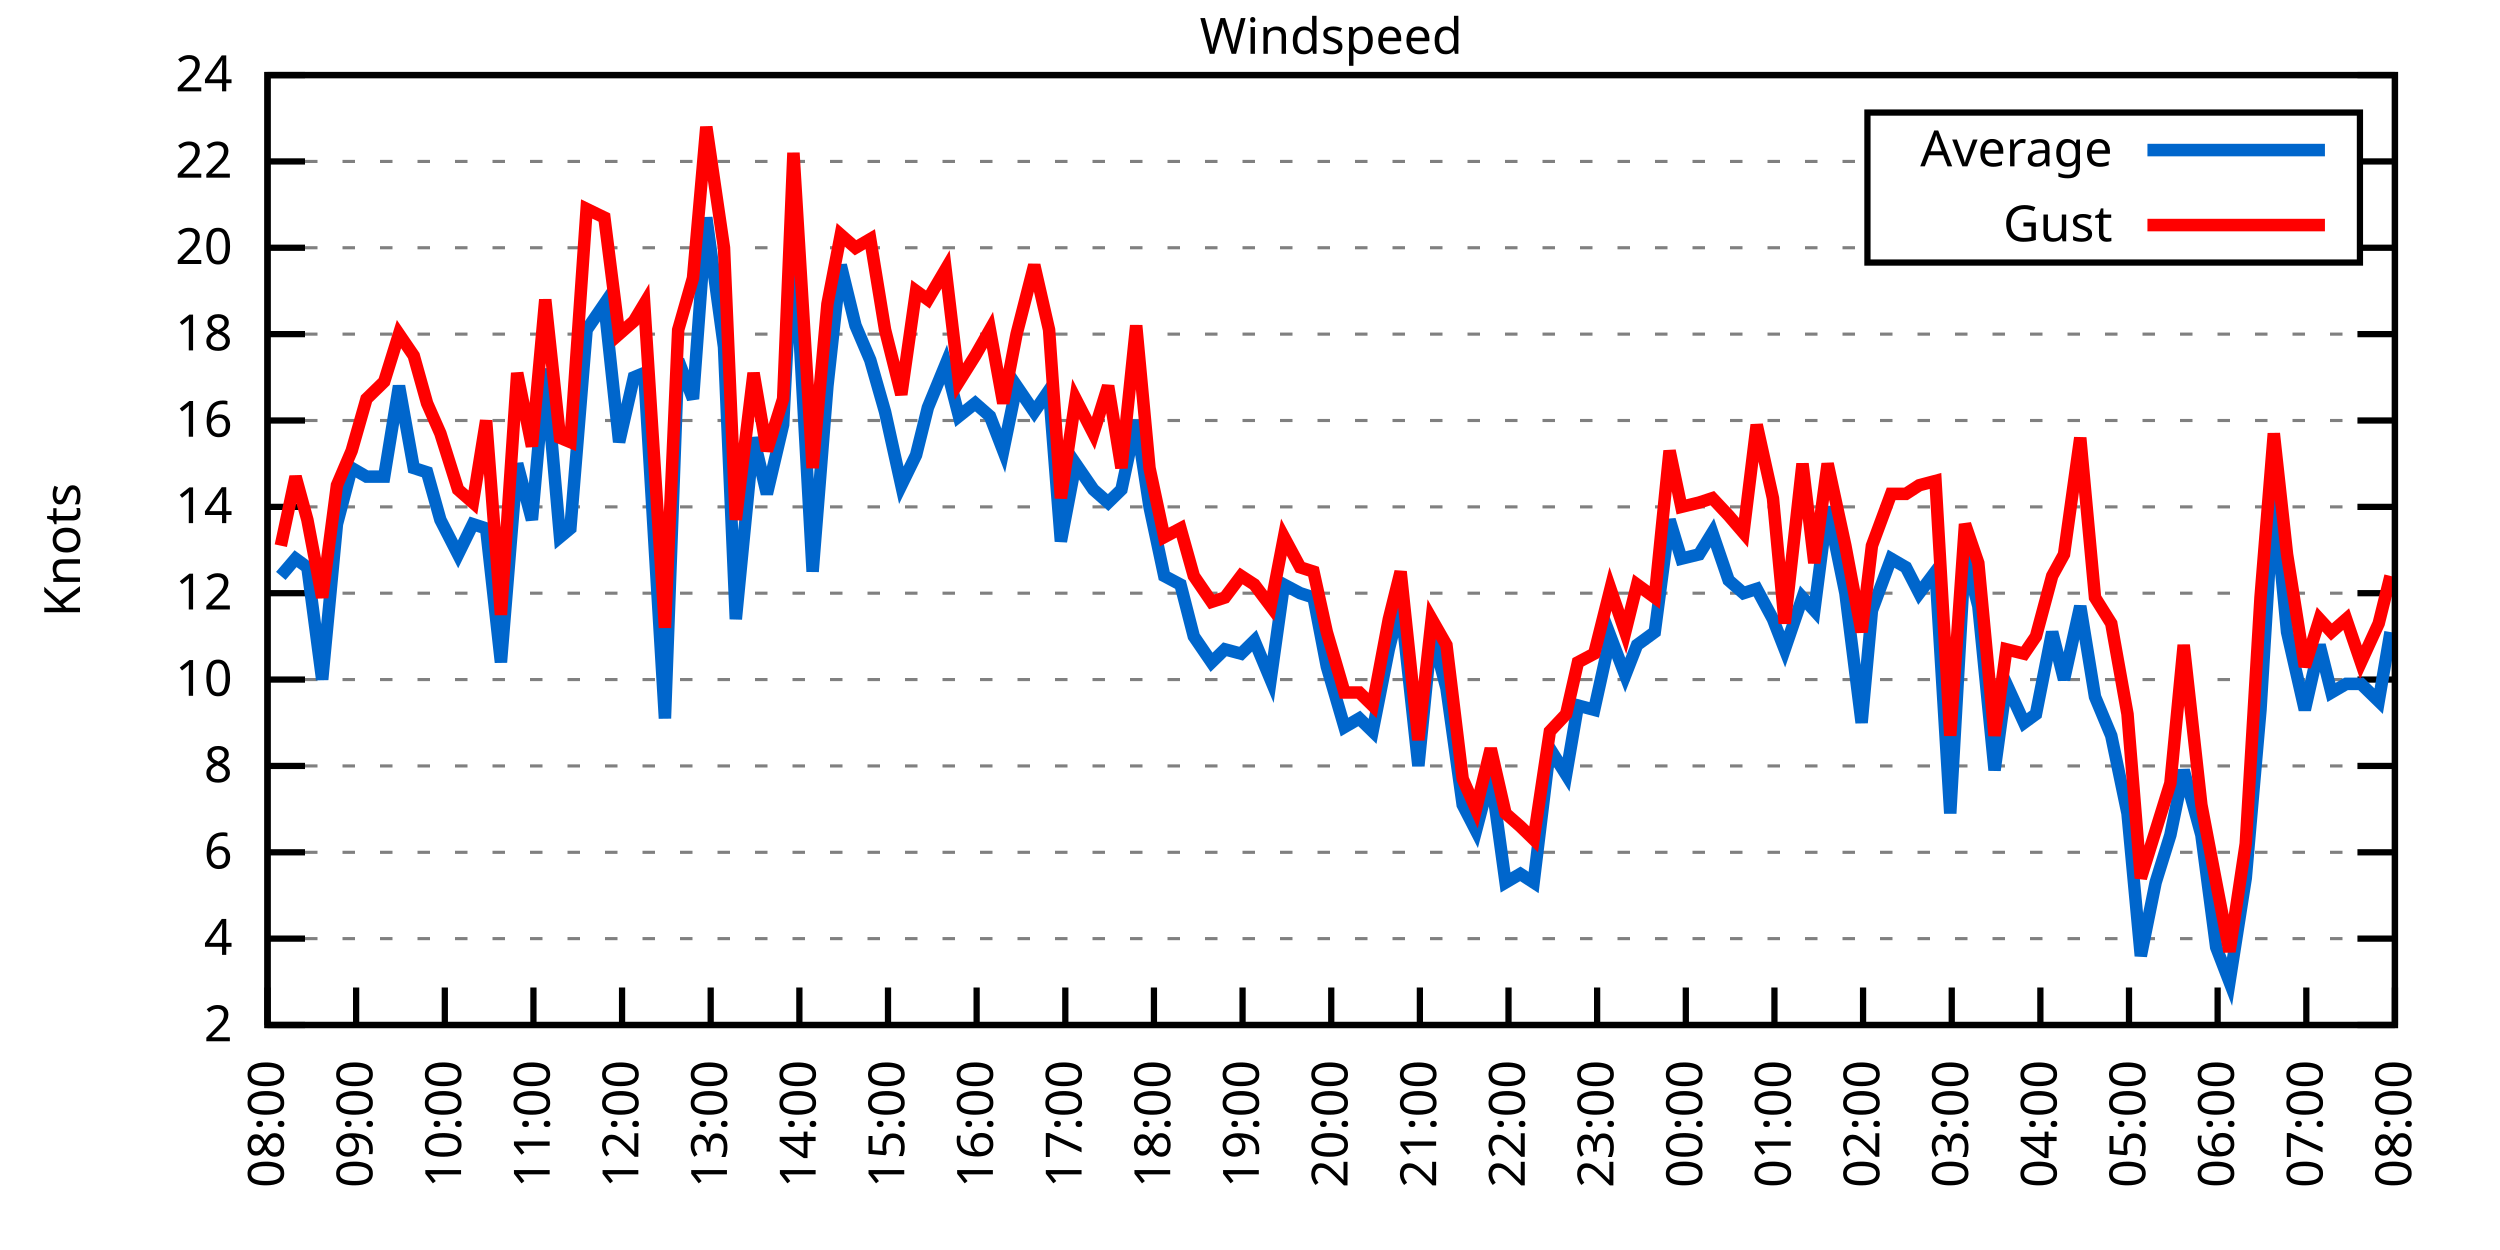
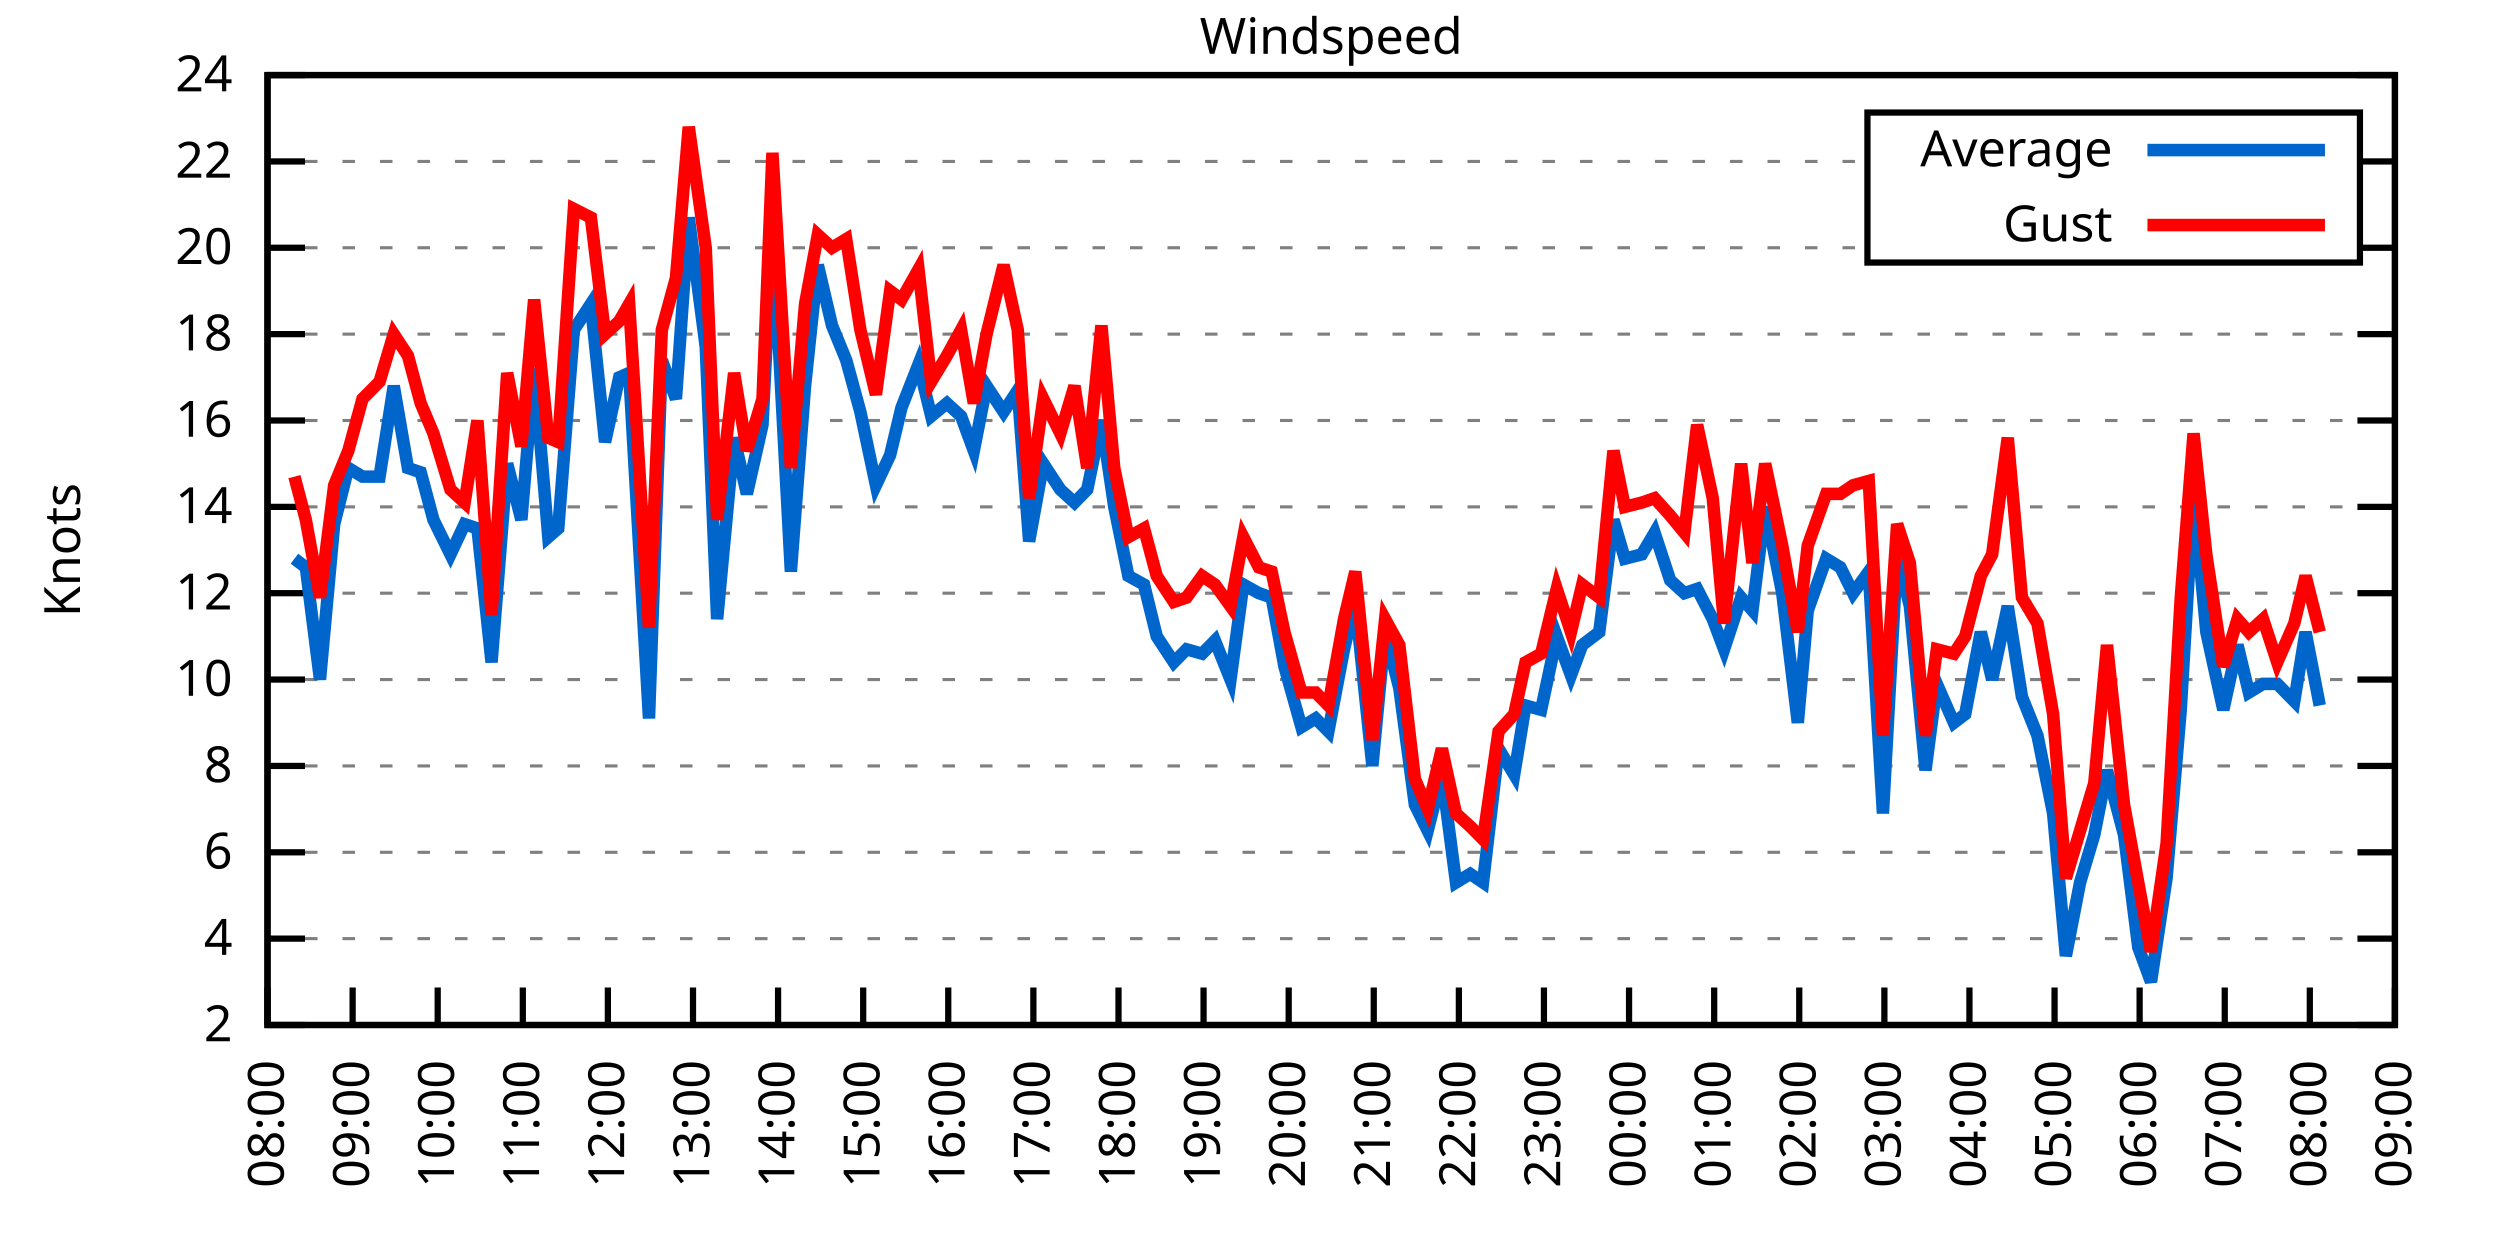
<svg xmlns="http://www.w3.org/2000/svg" xmlns:xlink="http://www.w3.org/1999/xlink" width="400" height="200" viewBox="0 0 400 200">
  <g id="gnuplot_canvas">
    <rect x="0" y="0" width="400" height="200" fill="none" />
    <defs>
      <circle id="gpDot" r="0.5" stroke-width="0.5" stroke="currentColor" />
      <path id="gpPt0" stroke-width="0.333" stroke="currentColor" d="M-1,0 h2 M0,-1 v2" />
      <path id="gpPt1" stroke-width="0.333" stroke="currentColor" d="M-1,-1 L1,1 M1,-1 L-1,1" />
      <path id="gpPt2" stroke-width="0.333" stroke="currentColor" d="M-1,0 L1,0 M0,-1 L0,1 M-1,-1 L1,1 M-1,1 L1,-1" />
      <rect id="gpPt3" stroke-width="0.333" stroke="currentColor" x="-1" y="-1" width="2" height="2" />
      <rect id="gpPt4" stroke-width="0.333" stroke="currentColor" fill="currentColor" x="-1" y="-1" width="2" height="2" />
      <circle id="gpPt5" stroke-width="0.333" stroke="currentColor" cx="0" cy="0" r="1" />
      <use xlink:href="#gpPt5" id="gpPt6" fill="currentColor" stroke="none" />
      <path id="gpPt7" stroke-width="0.333" stroke="currentColor" d="M0,-1.33 L-1.33,0.67 L1.33,0.67 z" />
      <use xlink:href="#gpPt7" id="gpPt8" fill="currentColor" stroke="none" />
      <use xlink:href="#gpPt7" id="gpPt9" stroke="currentColor" transform="rotate(180)" />
      <use xlink:href="#gpPt9" id="gpPt10" fill="currentColor" stroke="none" />
      <use xlink:href="#gpPt3" id="gpPt11" stroke="currentColor" transform="rotate(45)" />
      <use xlink:href="#gpPt11" id="gpPt12" fill="currentColor" stroke="none" />
      <path id="gpPt13" stroke-width="0.333" stroke="currentColor" d="M0,1.330 L1.265,0.411 L0.782,-1.067 L-0.782,-1.076 L-1.265,0.411 z" />
      <use xlink:href="#gpPt13" id="gpPt14" fill="currentColor" stroke="none" />
      <filter id="textbox" filterUnits="objectBoundingBox" x="0" y="0" height="1" width="1">
        <feFlood flood-color="white" flood-opacity="1" result="bgnd" />
        <feComposite in="SourceGraphic" in2="bgnd" operator="atop" />
      </filter>
      <filter id="greybox" filterUnits="objectBoundingBox" x="0" y="0" height="1" width="1">
        <feFlood flood-color="lightgrey" flood-opacity="1" result="grey" />
        <feComposite in="SourceGraphic" in2="grey" operator="atop" />
      </filter>
    </defs>
    <g fill="none" color="white" stroke="currentColor" stroke-width="1.00" stroke-linecap="butt" stroke-linejoin="miter">
</g>
    <g fill="none" color="black" stroke="currentColor" stroke-width="1.00" stroke-linecap="butt" stroke-linejoin="miter">
      <g stroke="none" shape-rendering="crispEdges">
        <polygon fill="rgb(255, 255, 255)" points="42.80,164.00 383.18,164.00 383.18,12.02 42.80,12.02 " />
      </g>
    </g>
    <g fill="none" color="black" stroke="currentColor" stroke-width="1.00" stroke-linecap="butt" stroke-linejoin="miter">
</g>
    <g fill="none" color="black" stroke="black" stroke-width="0.50" stroke-linecap="butt" stroke-linejoin="miter">
</g>
    <g fill="none" color="gray" stroke="currentColor" stroke-width="0.50" stroke-linecap="butt" stroke-linejoin="miter">
      <path stroke="gray" stroke-dasharray="2,4" class="gridline" d="M42.80,164.00 L383.19,164.00  " />
    </g>
    <g fill="none" color="gray" stroke="gray" stroke-width="1.00" stroke-linecap="butt" stroke-linejoin="miter">
</g>
    <g fill="none" color="black" stroke="currentColor" stroke-width="1.00" stroke-linecap="butt" stroke-linejoin="miter">
      <path stroke="black" d="M42.80,164.00 L48.80,164.00 M383.19,164.00 L377.19,164.00  " />
      <g transform="translate(37.20,166.60)" stroke="none" fill="black" font-family="Sans" font-size="8.00" text-anchor="end">
        <text>
          <tspan font-family="Sans"> 2</tspan>
        </text>
      </g>
    </g>
    <g fill="none" color="black" stroke="currentColor" stroke-width="1.00" stroke-linecap="butt" stroke-linejoin="miter">
</g>
    <g fill="none" color="black" stroke="black" stroke-width="0.50" stroke-linecap="butt" stroke-linejoin="miter">
</g>
    <g fill="none" color="gray" stroke="currentColor" stroke-width="0.50" stroke-linecap="butt" stroke-linejoin="miter">
      <path stroke="gray" stroke-dasharray="2,4" class="gridline" d="M42.80,150.18 L383.19,150.18  " />
    </g>
    <g fill="none" color="gray" stroke="gray" stroke-width="1.00" stroke-linecap="butt" stroke-linejoin="miter">
</g>
    <g fill="none" color="black" stroke="currentColor" stroke-width="1.00" stroke-linecap="butt" stroke-linejoin="miter">
      <path stroke="black" d="M42.80,150.18 L48.80,150.18 M383.19,150.18 L377.19,150.18  " />
      <g transform="translate(37.20,152.78)" stroke="none" fill="black" font-family="Sans" font-size="8.00" text-anchor="end">
        <text>
          <tspan font-family="Sans"> 4</tspan>
        </text>
      </g>
    </g>
    <g fill="none" color="black" stroke="currentColor" stroke-width="1.00" stroke-linecap="butt" stroke-linejoin="miter">
</g>
    <g fill="none" color="black" stroke="black" stroke-width="0.50" stroke-linecap="butt" stroke-linejoin="miter">
</g>
    <g fill="none" color="gray" stroke="currentColor" stroke-width="0.50" stroke-linecap="butt" stroke-linejoin="miter">
      <path stroke="gray" stroke-dasharray="2,4" class="gridline" d="M42.80,136.37 L383.19,136.37  " />
    </g>
    <g fill="none" color="gray" stroke="gray" stroke-width="1.00" stroke-linecap="butt" stroke-linejoin="miter">
</g>
    <g fill="none" color="black" stroke="currentColor" stroke-width="1.00" stroke-linecap="butt" stroke-linejoin="miter">
      <path stroke="black" d="M42.80,136.37 L48.80,136.37 M383.19,136.37 L377.19,136.37  " />
      <g transform="translate(37.20,138.97)" stroke="none" fill="black" font-family="Sans" font-size="8.00" text-anchor="end">
        <text>
          <tspan font-family="Sans"> 6</tspan>
        </text>
      </g>
    </g>
    <g fill="none" color="black" stroke="currentColor" stroke-width="1.00" stroke-linecap="butt" stroke-linejoin="miter">
</g>
    <g fill="none" color="black" stroke="black" stroke-width="0.50" stroke-linecap="butt" stroke-linejoin="miter">
</g>
    <g fill="none" color="gray" stroke="currentColor" stroke-width="0.50" stroke-linecap="butt" stroke-linejoin="miter">
      <path stroke="gray" stroke-dasharray="2,4" class="gridline" d="M42.80,122.55 L383.19,122.55  " />
    </g>
    <g fill="none" color="gray" stroke="gray" stroke-width="1.00" stroke-linecap="butt" stroke-linejoin="miter">
</g>
    <g fill="none" color="black" stroke="currentColor" stroke-width="1.00" stroke-linecap="butt" stroke-linejoin="miter">
      <path stroke="black" d="M42.80,122.55 L48.80,122.55 M383.19,122.55 L377.19,122.55  " />
      <g transform="translate(37.20,125.15)" stroke="none" fill="black" font-family="Sans" font-size="8.00" text-anchor="end">
        <text>
          <tspan font-family="Sans"> 8</tspan>
        </text>
      </g>
    </g>
    <g fill="none" color="black" stroke="currentColor" stroke-width="1.00" stroke-linecap="butt" stroke-linejoin="miter">
</g>
    <g fill="none" color="black" stroke="black" stroke-width="0.50" stroke-linecap="butt" stroke-linejoin="miter">
</g>
    <g fill="none" color="gray" stroke="currentColor" stroke-width="0.50" stroke-linecap="butt" stroke-linejoin="miter">
      <path stroke="gray" stroke-dasharray="2,4" class="gridline" d="M42.80,108.73 L383.19,108.73  " />
    </g>
    <g fill="none" color="gray" stroke="gray" stroke-width="1.00" stroke-linecap="butt" stroke-linejoin="miter">
</g>
    <g fill="none" color="black" stroke="currentColor" stroke-width="1.00" stroke-linecap="butt" stroke-linejoin="miter">
      <path stroke="black" d="M42.80,108.73 L48.80,108.73 M383.19,108.73 L377.19,108.73  " />
      <g transform="translate(37.20,111.33)" stroke="none" fill="black" font-family="Sans" font-size="8.00" text-anchor="end">
        <text>
          <tspan font-family="Sans"> 10</tspan>
        </text>
      </g>
    </g>
    <g fill="none" color="black" stroke="currentColor" stroke-width="1.00" stroke-linecap="butt" stroke-linejoin="miter">
</g>
    <g fill="none" color="black" stroke="black" stroke-width="0.50" stroke-linecap="butt" stroke-linejoin="miter">
</g>
    <g fill="none" color="gray" stroke="currentColor" stroke-width="0.50" stroke-linecap="butt" stroke-linejoin="miter">
      <path stroke="gray" stroke-dasharray="2,4" class="gridline" d="M42.80,94.91 L383.19,94.91  " />
    </g>
    <g fill="none" color="gray" stroke="gray" stroke-width="1.00" stroke-linecap="butt" stroke-linejoin="miter">
</g>
    <g fill="none" color="black" stroke="currentColor" stroke-width="1.00" stroke-linecap="butt" stroke-linejoin="miter">
      <path stroke="black" d="M42.80,94.91 L48.80,94.91 M383.19,94.91 L377.19,94.91  " />
      <g transform="translate(37.20,97.51)" stroke="none" fill="black" font-family="Sans" font-size="8.00" text-anchor="end">
        <text>
          <tspan font-family="Sans"> 12</tspan>
        </text>
      </g>
    </g>
    <g fill="none" color="black" stroke="currentColor" stroke-width="1.00" stroke-linecap="butt" stroke-linejoin="miter">
</g>
    <g fill="none" color="black" stroke="black" stroke-width="0.50" stroke-linecap="butt" stroke-linejoin="miter">
</g>
    <g fill="none" color="gray" stroke="currentColor" stroke-width="0.50" stroke-linecap="butt" stroke-linejoin="miter">
      <path stroke="gray" stroke-dasharray="2,4" class="gridline" d="M42.80,81.10 L383.19,81.10  " />
    </g>
    <g fill="none" color="gray" stroke="gray" stroke-width="1.00" stroke-linecap="butt" stroke-linejoin="miter">
</g>
    <g fill="none" color="black" stroke="currentColor" stroke-width="1.00" stroke-linecap="butt" stroke-linejoin="miter">
      <path stroke="black" d="M42.80,81.10 L48.80,81.10 M383.19,81.10 L377.19,81.10  " />
      <g transform="translate(37.20,83.70)" stroke="none" fill="black" font-family="Sans" font-size="8.00" text-anchor="end">
        <text>
          <tspan font-family="Sans"> 14</tspan>
        </text>
      </g>
    </g>
    <g fill="none" color="black" stroke="currentColor" stroke-width="1.00" stroke-linecap="butt" stroke-linejoin="miter">
</g>
    <g fill="none" color="black" stroke="black" stroke-width="0.50" stroke-linecap="butt" stroke-linejoin="miter">
</g>
    <g fill="none" color="gray" stroke="currentColor" stroke-width="0.50" stroke-linecap="butt" stroke-linejoin="miter">
      <path stroke="gray" stroke-dasharray="2,4" class="gridline" d="M42.80,67.28 L383.19,67.28  " />
    </g>
    <g fill="none" color="gray" stroke="gray" stroke-width="1.00" stroke-linecap="butt" stroke-linejoin="miter">
</g>
    <g fill="none" color="black" stroke="currentColor" stroke-width="1.00" stroke-linecap="butt" stroke-linejoin="miter">
      <path stroke="black" d="M42.80,67.28 L48.80,67.28 M383.19,67.28 L377.19,67.28  " />
      <g transform="translate(37.20,69.88)" stroke="none" fill="black" font-family="Sans" font-size="8.00" text-anchor="end">
        <text>
          <tspan font-family="Sans"> 16</tspan>
        </text>
      </g>
    </g>
    <g fill="none" color="black" stroke="currentColor" stroke-width="1.00" stroke-linecap="butt" stroke-linejoin="miter">
</g>
    <g fill="none" color="black" stroke="black" stroke-width="0.50" stroke-linecap="butt" stroke-linejoin="miter">
</g>
    <g fill="none" color="gray" stroke="currentColor" stroke-width="0.50" stroke-linecap="butt" stroke-linejoin="miter">
      <path stroke="gray" stroke-dasharray="2,4" class="gridline" d="M42.80,53.46 L383.19,53.46  " />
    </g>
    <g fill="none" color="gray" stroke="gray" stroke-width="1.00" stroke-linecap="butt" stroke-linejoin="miter">
</g>
    <g fill="none" color="black" stroke="currentColor" stroke-width="1.00" stroke-linecap="butt" stroke-linejoin="miter">
      <path stroke="black" d="M42.80,53.46 L48.80,53.46 M383.19,53.46 L377.19,53.46  " />
      <g transform="translate(37.20,56.06)" stroke="none" fill="black" font-family="Sans" font-size="8.00" text-anchor="end">
        <text>
          <tspan font-family="Sans"> 18</tspan>
        </text>
      </g>
    </g>
    <g fill="none" color="black" stroke="currentColor" stroke-width="1.00" stroke-linecap="butt" stroke-linejoin="miter">
</g>
    <g fill="none" color="black" stroke="black" stroke-width="0.50" stroke-linecap="butt" stroke-linejoin="miter">
</g>
    <g fill="none" color="gray" stroke="currentColor" stroke-width="0.50" stroke-linecap="butt" stroke-linejoin="miter">
      <path stroke="gray" stroke-dasharray="2,4" class="gridline" d="M42.80,39.64 L298.79,39.64 M377.59,39.64 L383.19,39.64  " />
    </g>
    <g fill="none" color="gray" stroke="gray" stroke-width="1.00" stroke-linecap="butt" stroke-linejoin="miter">
</g>
    <g fill="none" color="black" stroke="currentColor" stroke-width="1.00" stroke-linecap="butt" stroke-linejoin="miter">
      <path stroke="black" d="M42.80,39.64 L48.80,39.64 M383.19,39.64 L377.19,39.64  " />
      <g transform="translate(37.20,42.24)" stroke="none" fill="black" font-family="Sans" font-size="8.00" text-anchor="end">
        <text>
          <tspan font-family="Sans"> 20</tspan>
        </text>
      </g>
    </g>
    <g fill="none" color="black" stroke="currentColor" stroke-width="1.00" stroke-linecap="butt" stroke-linejoin="miter">
</g>
    <g fill="none" color="black" stroke="black" stroke-width="0.50" stroke-linecap="butt" stroke-linejoin="miter">
</g>
    <g fill="none" color="gray" stroke="currentColor" stroke-width="0.50" stroke-linecap="butt" stroke-linejoin="miter">
      <path stroke="gray" stroke-dasharray="2,4" class="gridline" d="M42.80,25.83 L298.79,25.83 M377.59,25.83 L383.19,25.83  " />
    </g>
    <g fill="none" color="gray" stroke="gray" stroke-width="1.00" stroke-linecap="butt" stroke-linejoin="miter">
</g>
    <g fill="none" color="black" stroke="currentColor" stroke-width="1.00" stroke-linecap="butt" stroke-linejoin="miter">
      <path stroke="black" d="M42.80,25.83 L48.80,25.83 M383.19,25.83 L377.19,25.83  " />
      <g transform="translate(37.20,28.43)" stroke="none" fill="black" font-family="Sans" font-size="8.00" text-anchor="end">
        <text>
          <tspan font-family="Sans"> 22</tspan>
        </text>
      </g>
    </g>
    <g fill="none" color="black" stroke="currentColor" stroke-width="1.00" stroke-linecap="butt" stroke-linejoin="miter">
</g>
    <g fill="none" color="black" stroke="black" stroke-width="0.50" stroke-linecap="butt" stroke-linejoin="miter">
</g>
    <g fill="none" color="gray" stroke="currentColor" stroke-width="0.50" stroke-linecap="butt" stroke-linejoin="miter">
      <path stroke="gray" stroke-dasharray="2,4" class="gridline" d="M42.80,12.01 L383.19,12.01  " />
    </g>
    <g fill="none" color="gray" stroke="gray" stroke-width="1.00" stroke-linecap="butt" stroke-linejoin="miter">
</g>
    <g fill="none" color="black" stroke="currentColor" stroke-width="1.00" stroke-linecap="butt" stroke-linejoin="miter">
      <path stroke="black" d="M42.80,12.01 L48.80,12.01 M383.19,12.01 L377.19,12.01  " />
      <g transform="translate(37.20,14.61)" stroke="none" fill="black" font-family="Sans" font-size="8.00" text-anchor="end">
        <text>
          <tspan font-family="Sans"> 24</tspan>
        </text>
      </g>
    </g>
    <g fill="none" color="black" stroke="currentColor" stroke-width="1.00" stroke-linecap="butt" stroke-linejoin="miter">
      <path stroke="black" d="M42.80,164.00 L42.80,158.00  " />
      <g transform="translate(45.40,169.60) rotate(270.00)" stroke="none" fill="black" font-family="Sans" font-size="8.00" text-anchor="end">
        <text>
          <tspan font-family="Sans">08:00</tspan>
        </text>
      </g>
    </g>
    <g fill="none" color="black" stroke="currentColor" stroke-width="1.00" stroke-linecap="butt" stroke-linejoin="miter">
-       <path stroke="black" d="M56.98,164.00 L56.98,158.00  " />
-       <g transform="translate(59.58,169.60) rotate(270.00)" stroke="none" fill="black" font-family="Sans" font-size="8.00" text-anchor="end">
+       <path stroke="black" d="M56.42,164.00 L56.42,158.00  " />
+       <g transform="translate(59.02,169.60) rotate(270.00)" stroke="none" fill="black" font-family="Sans" font-size="8.00" text-anchor="end">
        <text>
          <tspan font-family="Sans">09:00</tspan>
        </text>
      </g>
    </g>
    <g fill="none" color="black" stroke="currentColor" stroke-width="1.00" stroke-linecap="butt" stroke-linejoin="miter">
-       <path stroke="black" d="M71.17,164.00 L71.17,158.00  " />
-       <g transform="translate(73.77,169.60) rotate(270.00)" stroke="none" fill="black" font-family="Sans" font-size="8.00" text-anchor="end">
+       <path stroke="black" d="M70.03,164.00 L70.03,158.00  " />
+       <g transform="translate(72.63,169.60) rotate(270.00)" stroke="none" fill="black" font-family="Sans" font-size="8.00" text-anchor="end">
        <text>
          <tspan font-family="Sans">10:00</tspan>
        </text>
      </g>
    </g>
    <g fill="none" color="black" stroke="currentColor" stroke-width="1.00" stroke-linecap="butt" stroke-linejoin="miter">
-       <path stroke="black" d="M85.35,164.00 L85.35,158.00  " />
-       <g transform="translate(87.95,169.60) rotate(270.00)" stroke="none" fill="black" font-family="Sans" font-size="8.00" text-anchor="end">
+       <path stroke="black" d="M83.65,164.00 L83.65,158.00  " />
+       <g transform="translate(86.25,169.60) rotate(270.00)" stroke="none" fill="black" font-family="Sans" font-size="8.00" text-anchor="end">
        <text>
          <tspan font-family="Sans">11:00</tspan>
        </text>
      </g>
    </g>
    <g fill="none" color="black" stroke="currentColor" stroke-width="1.00" stroke-linecap="butt" stroke-linejoin="miter">
-       <path stroke="black" d="M99.53,164.00 L99.53,158.00  " />
-       <g transform="translate(102.13,169.60) rotate(270.00)" stroke="none" fill="black" font-family="Sans" font-size="8.00" text-anchor="end">
+       <path stroke="black" d="M97.26,164.00 L97.26,158.00  " />
+       <g transform="translate(99.86,169.60) rotate(270.00)" stroke="none" fill="black" font-family="Sans" font-size="8.00" text-anchor="end">
        <text>
          <tspan font-family="Sans">12:00</tspan>
        </text>
      </g>
    </g>
    <g fill="none" color="black" stroke="currentColor" stroke-width="1.00" stroke-linecap="butt" stroke-linejoin="miter">
-       <path stroke="black" d="M113.71,164.00 L113.71,158.00  " />
-       <g transform="translate(116.31,169.60) rotate(270.00)" stroke="none" fill="black" font-family="Sans" font-size="8.00" text-anchor="end">
+       <path stroke="black" d="M110.88,164.00 L110.88,158.00  " />
+       <g transform="translate(113.48,169.60) rotate(270.00)" stroke="none" fill="black" font-family="Sans" font-size="8.00" text-anchor="end">
        <text>
          <tspan font-family="Sans">13:00</tspan>
        </text>
      </g>
    </g>
    <g fill="none" color="black" stroke="currentColor" stroke-width="1.00" stroke-linecap="butt" stroke-linejoin="miter">
-       <path stroke="black" d="M127.90,164.00 L127.90,158.00  " />
-       <g transform="translate(130.50,169.60) rotate(270.00)" stroke="none" fill="black" font-family="Sans" font-size="8.00" text-anchor="end">
+       <path stroke="black" d="M124.49,164.00 L124.49,158.00  " />
+       <g transform="translate(127.09,169.60) rotate(270.00)" stroke="none" fill="black" font-family="Sans" font-size="8.00" text-anchor="end">
        <text>
          <tspan font-family="Sans">14:00</tspan>
        </text>
      </g>
    </g>
    <g fill="none" color="black" stroke="currentColor" stroke-width="1.00" stroke-linecap="butt" stroke-linejoin="miter">
-       <path stroke="black" d="M142.08,164.00 L142.08,158.00  " />
-       <g transform="translate(144.68,169.60) rotate(270.00)" stroke="none" fill="black" font-family="Sans" font-size="8.00" text-anchor="end">
+       <path stroke="black" d="M138.11,164.00 L138.11,158.00  " />
+       <g transform="translate(140.71,169.60) rotate(270.00)" stroke="none" fill="black" font-family="Sans" font-size="8.00" text-anchor="end">
        <text>
          <tspan font-family="Sans">15:00</tspan>
        </text>
      </g>
    </g>
    <g fill="none" color="black" stroke="currentColor" stroke-width="1.00" stroke-linecap="butt" stroke-linejoin="miter">
-       <path stroke="black" d="M156.26,164.00 L156.26,158.00  " />
-       <g transform="translate(158.86,169.60) rotate(270.00)" stroke="none" fill="black" font-family="Sans" font-size="8.00" text-anchor="end">
+       <path stroke="black" d="M151.72,164.00 L151.72,158.00  " />
+       <g transform="translate(154.32,169.60) rotate(270.00)" stroke="none" fill="black" font-family="Sans" font-size="8.00" text-anchor="end">
        <text>
          <tspan font-family="Sans">16:00</tspan>
        </text>
      </g>
    </g>
    <g fill="none" color="black" stroke="currentColor" stroke-width="1.00" stroke-linecap="butt" stroke-linejoin="miter">
-       <path stroke="black" d="M170.45,164.00 L170.45,158.00  " />
-       <g transform="translate(173.05,169.60) rotate(270.00)" stroke="none" fill="black" font-family="Sans" font-size="8.00" text-anchor="end">
+       <path stroke="black" d="M165.34,164.00 L165.34,158.00  " />
+       <g transform="translate(167.94,169.60) rotate(270.00)" stroke="none" fill="black" font-family="Sans" font-size="8.00" text-anchor="end">
        <text>
          <tspan font-family="Sans">17:00</tspan>
        </text>
      </g>
    </g>
    <g fill="none" color="black" stroke="currentColor" stroke-width="1.00" stroke-linecap="butt" stroke-linejoin="miter">
-       <path stroke="black" d="M184.63,164.00 L184.63,158.00  " />
-       <g transform="translate(187.23,169.60) rotate(270.00)" stroke="none" fill="black" font-family="Sans" font-size="8.00" text-anchor="end">
+       <path stroke="black" d="M178.96,164.00 L178.96,158.00  " />
+       <g transform="translate(181.56,169.60) rotate(270.00)" stroke="none" fill="black" font-family="Sans" font-size="8.00" text-anchor="end">
        <text>
          <tspan font-family="Sans">18:00</tspan>
        </text>
      </g>
    </g>
    <g fill="none" color="black" stroke="currentColor" stroke-width="1.00" stroke-linecap="butt" stroke-linejoin="miter">
-       <path stroke="black" d="M198.81,164.00 L198.81,158.00  " />
-       <g transform="translate(201.41,169.60) rotate(270.00)" stroke="none" fill="black" font-family="Sans" font-size="8.00" text-anchor="end">
+       <path stroke="black" d="M192.57,164.00 L192.57,158.00  " />
+       <g transform="translate(195.17,169.60) rotate(270.00)" stroke="none" fill="black" font-family="Sans" font-size="8.00" text-anchor="end">
        <text>
          <tspan font-family="Sans">19:00</tspan>
        </text>
      </g>
    </g>
    <g fill="none" color="black" stroke="currentColor" stroke-width="1.00" stroke-linecap="butt" stroke-linejoin="miter">
-       <path stroke="black" d="M213.00,164.00 L213.00,158.00  " />
-       <g transform="translate(215.60,169.60) rotate(270.00)" stroke="none" fill="black" font-family="Sans" font-size="8.00" text-anchor="end">
+       <path stroke="black" d="M206.19,164.00 L206.19,158.00  " />
+       <g transform="translate(208.79,169.60) rotate(270.00)" stroke="none" fill="black" font-family="Sans" font-size="8.00" text-anchor="end">
        <text>
          <tspan font-family="Sans">20:00</tspan>
        </text>
      </g>
    </g>
    <g fill="none" color="black" stroke="currentColor" stroke-width="1.00" stroke-linecap="butt" stroke-linejoin="miter">
-       <path stroke="black" d="M227.18,164.00 L227.18,158.00  " />
-       <g transform="translate(229.78,169.60) rotate(270.00)" stroke="none" fill="black" font-family="Sans" font-size="8.00" text-anchor="end">
+       <path stroke="black" d="M219.80,164.00 L219.80,158.00  " />
+       <g transform="translate(222.40,169.60) rotate(270.00)" stroke="none" fill="black" font-family="Sans" font-size="8.00" text-anchor="end">
        <text>
          <tspan font-family="Sans">21:00</tspan>
        </text>
      </g>
    </g>
    <g fill="none" color="black" stroke="currentColor" stroke-width="1.00" stroke-linecap="butt" stroke-linejoin="miter">
-       <path stroke="black" d="M241.36,164.00 L241.36,158.00  " />
-       <g transform="translate(243.96,169.60) rotate(270.00)" stroke="none" fill="black" font-family="Sans" font-size="8.00" text-anchor="end">
+       <path stroke="black" d="M233.42,164.00 L233.42,158.00  " />
+       <g transform="translate(236.02,169.60) rotate(270.00)" stroke="none" fill="black" font-family="Sans" font-size="8.00" text-anchor="end">
        <text>
          <tspan font-family="Sans">22:00</tspan>
        </text>
      </g>
    </g>
    <g fill="none" color="black" stroke="currentColor" stroke-width="1.00" stroke-linecap="butt" stroke-linejoin="miter">
-       <path stroke="black" d="M255.54,164.00 L255.54,158.00  " />
-       <g transform="translate(258.14,169.60) rotate(270.00)" stroke="none" fill="black" font-family="Sans" font-size="8.00" text-anchor="end">
+       <path stroke="black" d="M247.03,164.00 L247.03,158.00  " />
+       <g transform="translate(249.63,169.60) rotate(270.00)" stroke="none" fill="black" font-family="Sans" font-size="8.00" text-anchor="end">
        <text>
          <tspan font-family="Sans">23:00</tspan>
        </text>
      </g>
    </g>
    <g fill="none" color="black" stroke="currentColor" stroke-width="1.00" stroke-linecap="butt" stroke-linejoin="miter">
-       <path stroke="black" d="M269.73,164.00 L269.73,158.00  " />
-       <g transform="translate(272.33,169.60) rotate(270.00)" stroke="none" fill="black" font-family="Sans" font-size="8.00" text-anchor="end">
+       <path stroke="black" d="M260.65,164.00 L260.65,158.00  " />
+       <g transform="translate(263.25,169.60) rotate(270.00)" stroke="none" fill="black" font-family="Sans" font-size="8.00" text-anchor="end">
        <text>
          <tspan font-family="Sans">00:00</tspan>
        </text>
      </g>
    </g>
    <g fill="none" color="black" stroke="currentColor" stroke-width="1.00" stroke-linecap="butt" stroke-linejoin="miter">
-       <path stroke="black" d="M283.91,164.00 L283.91,158.00  " />
-       <g transform="translate(286.51,169.60) rotate(270.00)" stroke="none" fill="black" font-family="Sans" font-size="8.00" text-anchor="end">
+       <path stroke="black" d="M274.27,164.00 L274.27,158.00  " />
+       <g transform="translate(276.87,169.60) rotate(270.00)" stroke="none" fill="black" font-family="Sans" font-size="8.00" text-anchor="end">
        <text>
          <tspan font-family="Sans">01:00</tspan>
        </text>
      </g>
    </g>
    <g fill="none" color="black" stroke="currentColor" stroke-width="1.00" stroke-linecap="butt" stroke-linejoin="miter">
-       <path stroke="black" d="M298.09,164.00 L298.09,158.00  " />
-       <g transform="translate(300.69,169.60) rotate(270.00)" stroke="none" fill="black" font-family="Sans" font-size="8.00" text-anchor="end">
+       <path stroke="black" d="M287.88,164.00 L287.88,158.00  " />
+       <g transform="translate(290.48,169.60) rotate(270.00)" stroke="none" fill="black" font-family="Sans" font-size="8.00" text-anchor="end">
        <text>
          <tspan font-family="Sans">02:00</tspan>
        </text>
      </g>
    </g>
    <g fill="none" color="black" stroke="currentColor" stroke-width="1.00" stroke-linecap="butt" stroke-linejoin="miter">
-       <path stroke="black" d="M312.28,164.00 L312.28,158.00  " />
-       <g transform="translate(314.88,169.60) rotate(270.00)" stroke="none" fill="black" font-family="Sans" font-size="8.00" text-anchor="end">
+       <path stroke="black" d="M301.50,164.00 L301.50,158.00  " />
+       <g transform="translate(304.10,169.60) rotate(270.00)" stroke="none" fill="black" font-family="Sans" font-size="8.00" text-anchor="end">
        <text>
          <tspan font-family="Sans">03:00</tspan>
        </text>
      </g>
    </g>
    <g fill="none" color="black" stroke="currentColor" stroke-width="1.00" stroke-linecap="butt" stroke-linejoin="miter">
-       <path stroke="black" d="M326.46,164.00 L326.46,158.00  " />
-       <g transform="translate(329.06,169.60) rotate(270.00)" stroke="none" fill="black" font-family="Sans" font-size="8.00" text-anchor="end">
+       <path stroke="black" d="M315.11,164.00 L315.11,158.00  " />
+       <g transform="translate(317.71,169.60) rotate(270.00)" stroke="none" fill="black" font-family="Sans" font-size="8.00" text-anchor="end">
        <text>
          <tspan font-family="Sans">04:00</tspan>
        </text>
      </g>
    </g>
    <g fill="none" color="black" stroke="currentColor" stroke-width="1.00" stroke-linecap="butt" stroke-linejoin="miter">
-       <path stroke="black" d="M340.64,164.00 L340.64,158.00  " />
-       <g transform="translate(343.24,169.60) rotate(270.00)" stroke="none" fill="black" font-family="Sans" font-size="8.00" text-anchor="end">
+       <path stroke="black" d="M328.73,164.00 L328.73,158.00  " />
+       <g transform="translate(331.33,169.60) rotate(270.00)" stroke="none" fill="black" font-family="Sans" font-size="8.00" text-anchor="end">
        <text>
          <tspan font-family="Sans">05:00</tspan>
        </text>
      </g>
    </g>
    <g fill="none" color="black" stroke="currentColor" stroke-width="1.00" stroke-linecap="butt" stroke-linejoin="miter">
-       <path stroke="black" d="M354.82,164.00 L354.82,158.00  " />
-       <g transform="translate(357.42,169.60) rotate(270.00)" stroke="none" fill="black" font-family="Sans" font-size="8.00" text-anchor="end">
+       <path stroke="black" d="M342.34,164.00 L342.34,158.00  " />
+       <g transform="translate(344.94,169.60) rotate(270.00)" stroke="none" fill="black" font-family="Sans" font-size="8.00" text-anchor="end">
        <text>
          <tspan font-family="Sans">06:00</tspan>
        </text>
      </g>
    </g>
    <g fill="none" color="black" stroke="currentColor" stroke-width="1.00" stroke-linecap="butt" stroke-linejoin="miter">
-       <path stroke="black" d="M369.01,164.00 L369.01,158.00  " />
-       <g transform="translate(371.61,169.60) rotate(270.00)" stroke="none" fill="black" font-family="Sans" font-size="8.00" text-anchor="end">
+       <path stroke="black" d="M355.96,164.00 L355.96,158.00  " />
+       <g transform="translate(358.56,169.60) rotate(270.00)" stroke="none" fill="black" font-family="Sans" font-size="8.00" text-anchor="end">
        <text>
          <tspan font-family="Sans">07:00</tspan>
+         </text>
+       </g>
+     </g>
+     <g fill="none" color="black" stroke="currentColor" stroke-width="1.00" stroke-linecap="butt" stroke-linejoin="miter">
+       <path stroke="black" d="M369.57,164.00 L369.57,158.00  " />
+       <g transform="translate(372.17,169.60) rotate(270.00)" stroke="none" fill="black" font-family="Sans" font-size="8.00" text-anchor="end">
+         <text>
+           <tspan font-family="Sans">08:00</tspan>
        </text>
      </g>
    </g>
    <g fill="none" color="black" stroke="currentColor" stroke-width="1.00" stroke-linecap="butt" stroke-linejoin="miter">
      <path stroke="black" d="M383.19,164.00 L383.19,158.00  " />
      <g transform="translate(385.79,169.60) rotate(270.00)" stroke="none" fill="black" font-family="Sans" font-size="8.00" text-anchor="end">
        <text>
-           <tspan font-family="Sans">08:00</tspan>
+           <tspan font-family="Sans">09:00</tspan>
        </text>
      </g>
    </g>
    <g fill="none" color="black" stroke="currentColor" stroke-width="1.00" stroke-linecap="butt" stroke-linejoin="miter">
</g>
    <g fill="none" color="black" stroke="currentColor" stroke-width="1.00" stroke-linecap="butt" stroke-linejoin="miter">
      <path stroke="black" d="M42.80,12.01 L42.80,164.00 L383.19,164.00 L383.19,12.01 L42.80,12.01 Z  " />
    </g>
    <g fill="none" color="black" stroke="currentColor" stroke-width="1.00" stroke-linecap="butt" stroke-linejoin="miter">
</g>
    <g fill="none" color="black" stroke="currentColor" stroke-width="1.00" stroke-linecap="butt" stroke-linejoin="miter">
      <path stroke="black" d="M298.79,42.01 L298.79,18.01 L377.59,18.01 L377.59,42.01 L298.79,42.01 Z  " />
    </g>
    <g id="Windspeed_plot_1">
      <g fill="none" color="white" stroke="black" stroke-width="2.00" stroke-linecap="butt" stroke-linejoin="miter">
</g>
      <g fill="none" color="black" stroke="currentColor" stroke-width="2.00" stroke-linecap="butt" stroke-linejoin="miter">
        <g transform="translate(337.99,26.61)" stroke="none" fill="black" font-family="Sans" font-size="8.00" text-anchor="end">
          <text>
            <tspan font-family="Sans">Average</tspan>
          </text>
        </g>
      </g>
      <g fill="none" color="black" stroke="currentColor" stroke-width="2.00" stroke-linecap="butt" stroke-linejoin="miter">
-         <path stroke="rgb(  0, 102, 204)" d="M343.59,24.01 L371.99,24.01 M44.93,92.15 L47.29,89.39 L49.18,90.77 L51.55,108.73 L53.91,83.86 L56.27,74.88   L58.64,76.26 L61.47,76.26 L63.84,61.75 L66.20,74.88 L68.33,75.57 L70.46,83.17 L73.29,88.70 L75.66,83.86   L77.78,84.55 L80.15,105.97 L82.75,74.19 L85.11,83.17 L87.24,58.99 L89.60,85.93 L91.26,84.55 L93.86,52.77   L96.70,48.63 L99.06,70.73 L101.42,60.37 L103.08,59.68 L106.39,114.95 L108.51,57.61 L110.88,63.82 L113.01,34.81   L115.84,55.53 L117.73,99.06 L120.57,70.04 L122.70,79.02 L125.30,67.97 L126.95,36.19 L130.02,91.46 L132.39,61.75   L134.52,42.41 L136.88,52.08 L139.24,57.61 L141.61,65.90 L144.21,77.64 L146.57,72.81 L148.46,65.21 L151.30,58.30   L153.43,66.59 L156.03,64.52 L158.39,66.59 L160.52,72.12 L162.65,61.75 L165.48,65.90 L167.85,62.44 L169.74,86.62   L172.10,74.19 L174.94,78.33 L177.30,80.41 L179.43,78.33 L181.79,67.28 L183.92,81.10 L186.28,92.15 L188.88,93.53   L191.01,101.82 L193.85,105.97 L195.98,103.89 L198.58,104.59 L200.70,102.51 L203.30,108.73 L205.43,93.53 L208.03,94.91   L210.16,95.60 L212.29,106.66 L215.12,116.33 L217.49,114.95 L219.61,117.02 L222.21,103.89 L224.10,96.30 L226.94,122.55   L229.07,101.13 L231.43,110.11 L234.03,128.77 L236.16,132.91 L238.52,123.93 L240.89,141.20 L243.25,139.82 L245.38,141.20   L247.98,119.78 L250.58,123.93 L252.47,112.88 L255.07,113.57 L257.67,101.82 L260.04,108.04 L261.93,103.20 L264.76,101.13   L267.13,83.17 L269.02,89.39 L271.85,88.70 L273.98,85.24 L276.58,92.84 L278.95,94.91 L281.07,94.22 L283.67,99.06   L285.56,103.89 L288.40,95.60 L290.29,97.68 L292.42,81.10 L295.26,94.91 L297.86,115.64 L299.51,97.68 L302.58,89.39   L304.95,90.77 L307.08,94.91 L309.68,91.46 L312.04,130.15 L314.40,88.70 L316.53,96.99 L319.13,123.24 L321.02,109.42   L323.86,115.64 L325.75,114.26 L328.35,101.13 L330.24,108.73 L332.84,96.99 L335.20,111.49 L337.80,117.71 L340.40,130.15   L342.53,152.95 L344.90,141.20 L347.26,133.60 L349.39,123.24 L352.22,133.60 L354.59,151.56 L356.72,157.09 L359.32,140.51   L361.68,113.57 L363.81,79.02 L365.93,101.13 L368.77,113.57 L371.13,103.20 L373.03,110.80 L375.39,109.42 L377.75,109.42   L380.59,112.19 L382.48,101.13  " />
+         <path stroke="rgb(  0, 102, 204)" d="M343.59,24.01 L371.99,24.01 M47.11,89.39 L48.93,90.77 L51.20,108.73 L53.47,83.86 L55.73,74.88 L58.00,76.26   L60.73,76.26 L63.00,61.75 L65.27,74.88 L67.31,75.57 L69.35,83.17 L72.07,88.70 L74.34,83.86 L76.39,84.55   L78.65,105.97 L81.15,74.19 L83.42,83.17 L85.46,58.99 L87.73,85.93 L89.32,84.55 L91.82,52.77 L94.54,48.63   L96.81,70.73 L99.08,60.37 L100.67,59.68 L103.84,114.95 L105.89,57.61 L108.15,63.82 L110.20,34.81 L112.92,55.53   L114.74,99.06 L117.46,70.04 L119.50,79.02 L122.00,67.97 L123.59,36.19 L126.54,91.46 L128.81,61.75 L130.85,42.41   L133.12,52.08 L135.39,57.61 L137.66,65.90 L140.15,77.64 L142.42,72.81 L144.24,65.21 L146.96,58.30 L149.00,66.59   L151.50,64.52 L153.77,66.59 L155.81,72.12 L157.85,61.75 L160.57,65.90 L162.84,62.44 L164.66,86.62 L166.93,74.19   L169.65,78.33 L171.92,80.41 L173.96,78.33 L176.23,67.28 L178.28,81.10 L180.54,92.15 L183.04,93.53 L185.08,101.82   L187.81,105.97 L189.85,103.89 L192.34,104.59 L194.39,102.51 L196.88,108.73 L198.93,93.53 L201.42,94.91 L203.46,95.60   L205.51,106.66 L208.23,116.33 L210.50,114.95 L212.54,117.02 L215.04,103.89 L216.85,96.30 L219.58,122.55 L221.62,101.13   L223.89,110.11 L226.38,128.77 L228.43,132.91 L230.70,123.93 L232.96,141.20 L235.23,139.82 L237.28,141.20 L239.77,119.78   L242.27,123.93 L244.08,112.88 L246.58,113.57 L249.08,101.82 L251.35,108.04 L253.16,103.20 L255.88,101.13 L258.15,83.17   L259.97,89.39 L262.69,88.70 L264.73,85.24 L267.23,92.84 L269.50,94.91 L271.54,94.22 L274.04,99.06 L275.85,103.89   L278.58,95.60 L280.39,97.68 L282.43,81.10 L285.16,94.91 L287.65,115.64 L289.24,97.68 L292.19,89.39 L294.46,90.77   L296.50,94.91 L299.00,91.46 L301.27,130.15 L303.54,88.70 L305.58,96.99 L308.08,123.24 L309.89,109.42 L312.62,115.64   L314.43,114.26 L316.93,101.13 L318.74,108.73 L321.24,96.99 L323.51,111.49 L326.00,117.71 L328.50,130.15 L330.54,152.95   L332.81,141.20 L335.08,133.60 L337.12,123.24 L339.85,133.60 L342.12,151.56 L344.16,157.09 L346.65,140.51 L348.92,113.57   L350.97,79.02 L353.01,101.13 L355.73,113.57 L358.00,103.20 L359.82,110.80 L362.09,109.42 L364.36,109.42 L367.08,112.19   L368.89,101.13 L371.16,112.88  " />
      </g>
    </g>
    <g id="Windspeed_plot_2">
      <g fill="none" color="black" stroke="currentColor" stroke-width="2.00" stroke-linecap="butt" stroke-linejoin="miter">
        <g transform="translate(337.99,38.61)" stroke="none" fill="black" font-family="Sans" font-size="8.00" text-anchor="end">
          <text>
            <tspan font-family="Sans">Gust</tspan>
          </text>
        </g>
      </g>
      <g fill="none" color="black" stroke="currentColor" stroke-width="2.00" stroke-linecap="butt" stroke-linejoin="miter">
-         <path stroke="rgb(255,   0,   0)" d="M343.59,36.01 L371.99,36.01 M44.93,87.31 L47.29,76.26 L49.18,83.17 L51.55,95.60 L53.91,77.64 L56.27,72.12   L58.64,63.82 L61.47,61.06 L63.84,53.46 L66.20,56.92 L68.33,64.52 L70.46,69.35 L73.29,78.33 L75.66,80.41   L77.78,67.28 L80.15,98.37 L82.75,59.68 L85.11,71.42 L87.24,47.93 L89.60,70.04 L91.26,70.73 L93.86,33.43   L96.70,34.81 L99.06,53.46 L101.42,51.39 L103.08,48.63 L106.39,100.44 L108.51,52.77 L110.88,44.48 L113.01,20.30   L115.84,39.64 L117.73,83.17 L120.57,59.68 L122.70,72.12 L125.30,63.82 L126.95,24.45 L130.02,74.88 L132.39,48.63   L134.52,37.57 L136.88,39.64 L139.24,38.26 L141.61,52.77 L144.21,63.13 L146.57,46.55 L148.46,47.93 L151.30,43.10   L153.43,61.06 L156.03,56.92 L158.39,52.77 L160.52,64.52 L162.65,53.46 L165.48,42.41 L167.85,52.77 L169.74,79.71   L172.10,63.82 L174.94,69.35 L177.30,61.75 L179.43,74.88 L181.79,52.08 L183.92,74.88 L186.28,85.93 L188.88,84.55   L191.01,92.15 L193.85,96.30 L195.98,95.60 L198.58,92.15 L200.70,93.53 L203.30,96.99 L205.43,85.93 L208.03,90.77   L210.16,91.46 L212.29,101.13 L215.12,110.80 L217.49,110.80 L219.61,112.88 L222.21,99.06 L224.10,91.46 L226.94,118.40   L229.07,99.06 L231.43,103.20 L234.03,124.62 L236.16,129.46 L238.52,119.78 L240.89,130.15 L243.25,132.22 L245.38,134.29   L247.98,117.02 L250.58,114.26 L252.47,105.97 L255.07,104.59 L257.67,94.22 L260.04,101.13 L261.93,93.53 L264.76,95.60   L267.13,72.12 L269.02,81.10 L271.85,80.41 L273.98,79.71 L276.58,82.48 L278.95,85.24 L281.07,67.97 L283.67,79.71   L285.56,99.75 L288.40,74.19 L290.29,90.08 L292.42,74.19 L295.26,87.31 L297.86,101.13 L299.51,87.31 L302.58,79.02   L304.95,79.02 L307.08,77.64 L309.68,76.95 L312.04,117.71 L314.40,83.86 L316.53,90.08 L319.13,117.71 L321.02,103.89   L323.86,104.59 L325.75,101.82 L328.35,92.15 L330.24,88.70 L332.84,70.04 L335.20,95.60 L337.80,99.75 L340.40,114.26   L342.53,140.51 L344.90,132.91 L347.26,125.31 L349.39,103.20 L352.22,128.77 L354.59,141.20 L356.72,152.26 L359.32,134.98   L361.68,95.60 L363.81,69.35 L365.93,88.70 L368.77,106.66 L371.13,99.06 L373.03,101.13 L375.39,99.06 L377.75,105.97   L380.59,99.75 L382.48,92.15  " />
+         <path stroke="rgb(255,   0,   0)" d="M343.59,36.01 L371.99,36.01 M47.11,76.26 L48.93,83.17 L51.20,95.60 L53.47,77.64 L55.73,72.12 L58.00,63.82   L60.73,61.06 L63.00,53.46 L65.27,56.92 L67.31,64.52 L69.35,69.35 L72.07,78.33 L74.34,80.41 L76.39,67.28   L78.65,98.37 L81.15,59.68 L83.42,71.42 L85.46,47.93 L87.73,70.04 L89.32,70.73 L91.82,33.43 L94.54,34.81   L96.81,53.46 L99.08,51.39 L100.67,48.63 L103.84,100.44 L105.89,52.77 L108.15,44.48 L110.20,20.30 L112.92,39.64   L114.74,83.17 L117.46,59.68 L119.50,72.12 L122.00,63.82 L123.59,24.45 L126.54,74.88 L128.81,48.63 L130.85,37.57   L133.12,39.64 L135.39,38.26 L137.66,52.77 L140.15,63.13 L142.42,46.55 L144.24,47.93 L146.96,43.10 L149.00,61.06   L151.50,56.92 L153.77,52.77 L155.81,64.52 L157.85,53.46 L160.57,42.41 L162.84,52.77 L164.66,79.71 L166.93,63.82   L169.65,69.35 L171.92,61.75 L173.96,74.88 L176.23,52.08 L178.28,74.88 L180.54,85.93 L183.04,84.55 L185.08,92.15   L187.81,96.30 L189.85,95.60 L192.34,92.15 L194.39,93.53 L196.88,96.99 L198.93,85.93 L201.42,90.77 L203.46,91.46   L205.51,101.13 L208.23,110.80 L210.50,110.80 L212.54,112.88 L215.04,99.06 L216.85,91.46 L219.58,118.40 L221.62,99.06   L223.89,103.20 L226.38,124.62 L228.43,129.46 L230.70,119.78 L232.96,130.15 L235.23,132.22 L237.28,134.29 L239.77,117.02   L242.27,114.26 L244.08,105.97 L246.58,104.59 L249.08,94.22 L251.35,101.13 L253.16,93.53 L255.88,95.60 L258.15,72.12   L259.97,81.10 L262.69,80.41 L264.73,79.71 L267.23,82.48 L269.50,85.24 L271.54,67.97 L274.04,79.71 L275.85,99.75   L278.58,74.19 L280.39,90.08 L282.43,74.19 L285.16,87.31 L287.65,101.13 L289.24,87.31 L292.19,79.02 L294.46,79.02   L296.50,77.64 L299.00,76.95 L301.27,117.71 L303.54,83.86 L305.58,90.08 L308.08,117.71 L309.89,103.89 L312.62,104.59   L314.43,101.82 L316.93,92.15 L318.74,88.70 L321.24,70.04 L323.51,95.60 L326.00,99.75 L328.50,114.26 L330.54,140.51   L332.81,132.91 L335.08,125.31 L337.12,103.20 L339.85,128.77 L342.12,141.20 L344.16,152.26 L346.65,134.98 L348.92,95.60   L350.97,69.35 L353.01,88.70 L355.73,106.66 L358.00,99.06 L359.82,101.13 L362.09,99.06 L364.36,105.97 L367.08,99.75   L368.89,92.15 L371.16,101.13  " />
      </g>
    </g>
    <g fill="none" color="black" stroke="currentColor" stroke-width="2.00" stroke-linecap="butt" stroke-linejoin="miter">
</g>
    <g fill="none" color="black" stroke="black" stroke-width="1.00" stroke-linecap="butt" stroke-linejoin="miter">
</g>
    <g fill="none" color="black" stroke="currentColor" stroke-width="1.00" stroke-linecap="butt" stroke-linejoin="miter">
      <path stroke="black" d="M42.80,12.01 L42.80,164.00 L383.19,164.00 L383.19,12.01 L42.80,12.01 Z  " />
      <g transform="translate(12.80,88.01) rotate(270.00)" stroke="none" fill="black" font-family="Sans" font-size="8.00" text-anchor="middle">
        <text>
          <tspan font-family="Sans">Knots</tspan>
        </text>
      </g>
    </g>
    <g fill="none" color="black" stroke="currentColor" stroke-width="1.00" stroke-linecap="butt" stroke-linejoin="miter">
</g>
    <g fill="none" color="black" stroke="currentColor" stroke-width="1.00" stroke-linecap="butt" stroke-linejoin="miter">
      <g transform="translate(212.99,8.61)" stroke="none" fill="black" font-family="Sans" font-size="8.00" text-anchor="middle">
        <text>
          <tspan font-family="Sans">Windspeed</tspan>
        </text>
      </g>
    </g>
    <g fill="none" color="black" stroke="currentColor" stroke-width="1.00" stroke-linecap="butt" stroke-linejoin="miter">
</g>
  </g>
</svg>
